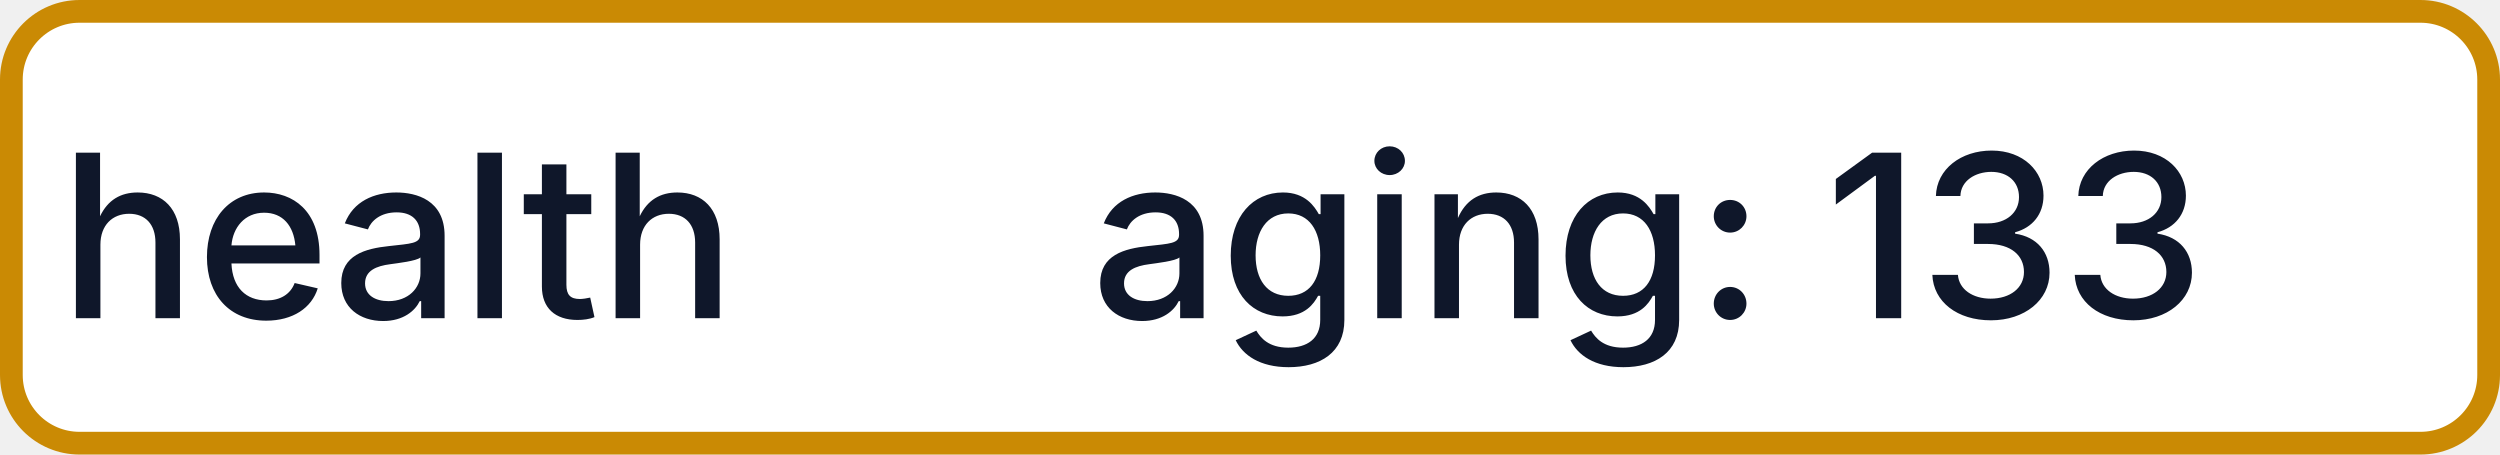
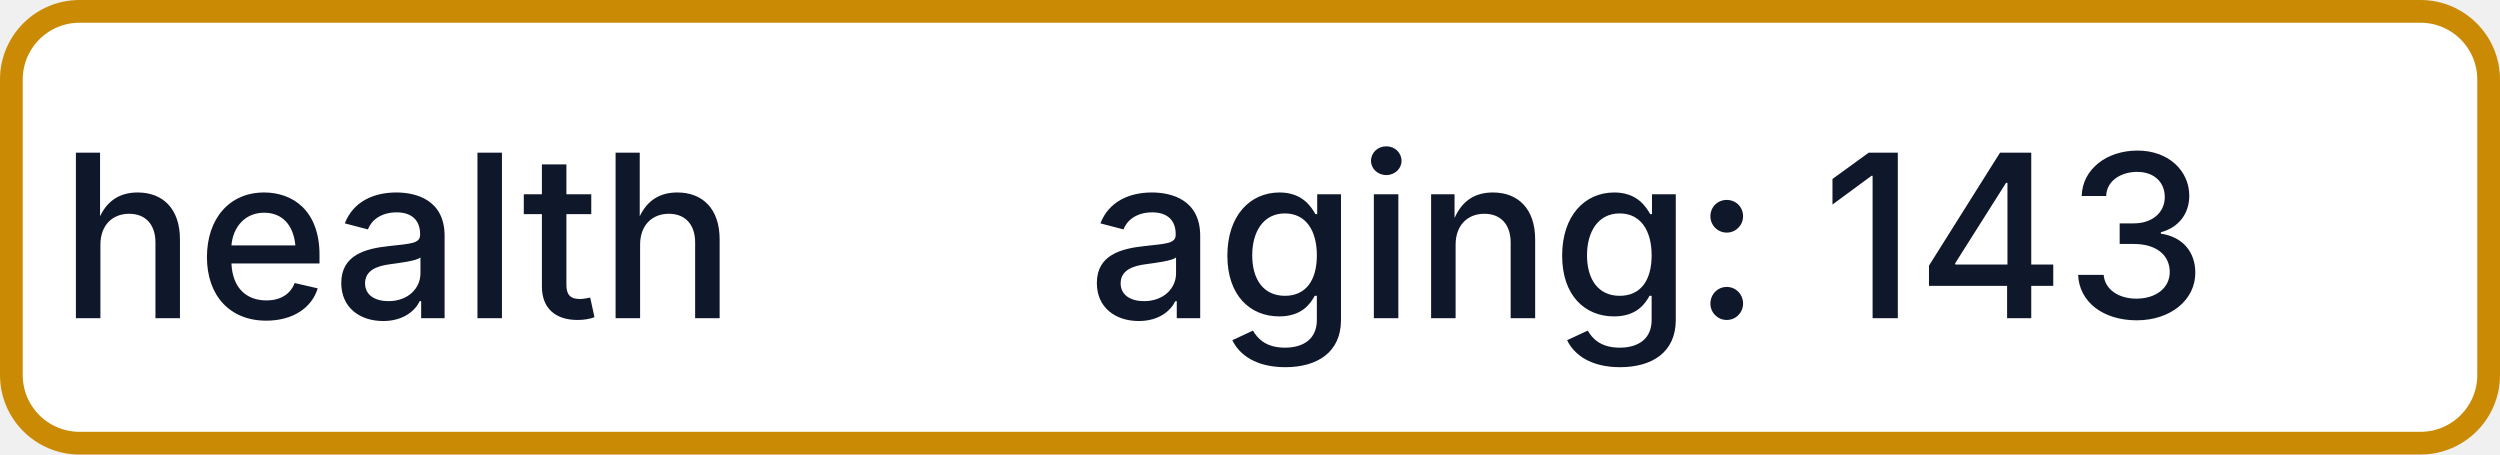
- <svg xmlns="http://www.w3.org/2000/svg" width="110" height="20" role="img" aria-label="health: aging: 133">
+ <svg xmlns="http://www.w3.org/2000/svg" width="110" height="20" role="img" aria-label="health: aging: 143">
  <rect x="0.5" y="0.5" width="109" height="19" rx="3" fill="#FFFFFF" stroke="#CA8A04" stroke-width="1" />
  <g fill="#0F172A" text-anchor="middle" font-family="-apple-system,BlinkMacSystemFont,Segoe UI,sans-serif" font-size="10" font-weight="500">
    <text x="17.5" y="14">health</text>
-     <text x="72.5" y="14" textLength="68" lengthAdjust="spacingAndGlyphs">aging: 133</text>
+     <text x="72.5" y="14" textLength="68" lengthAdjust="spacingAndGlyphs">aging: 143</text>
  </g>
</svg>
